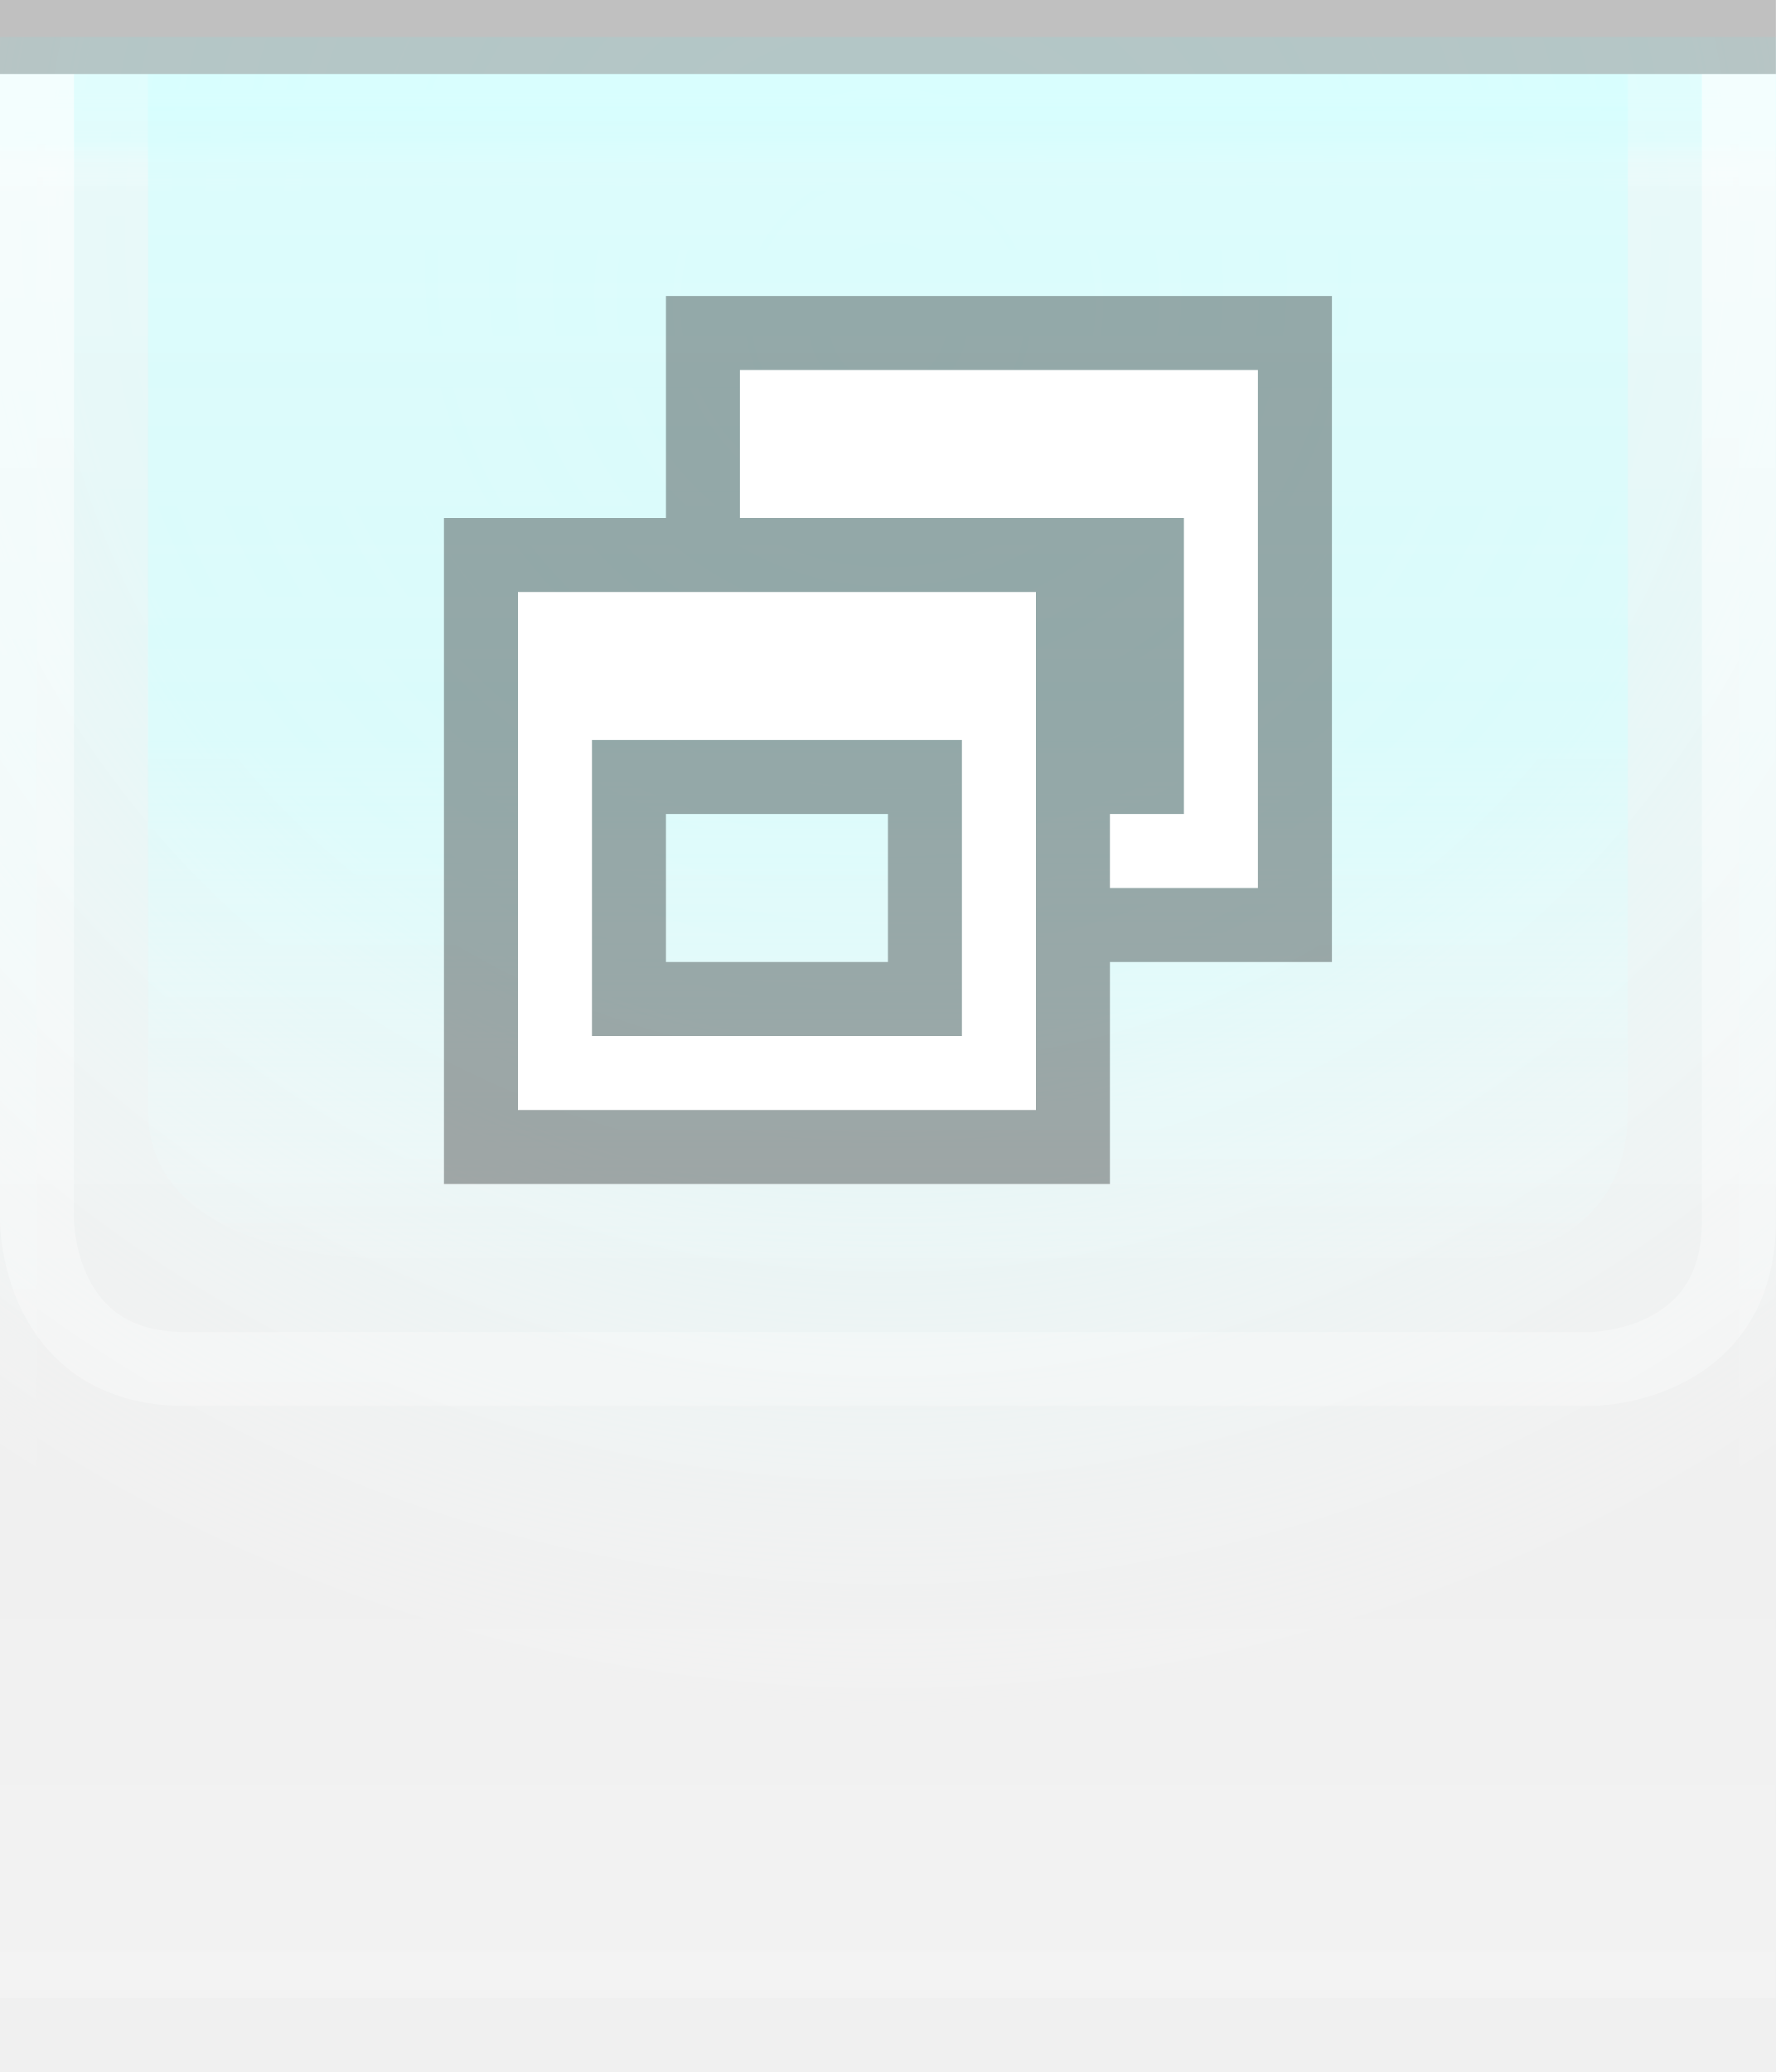
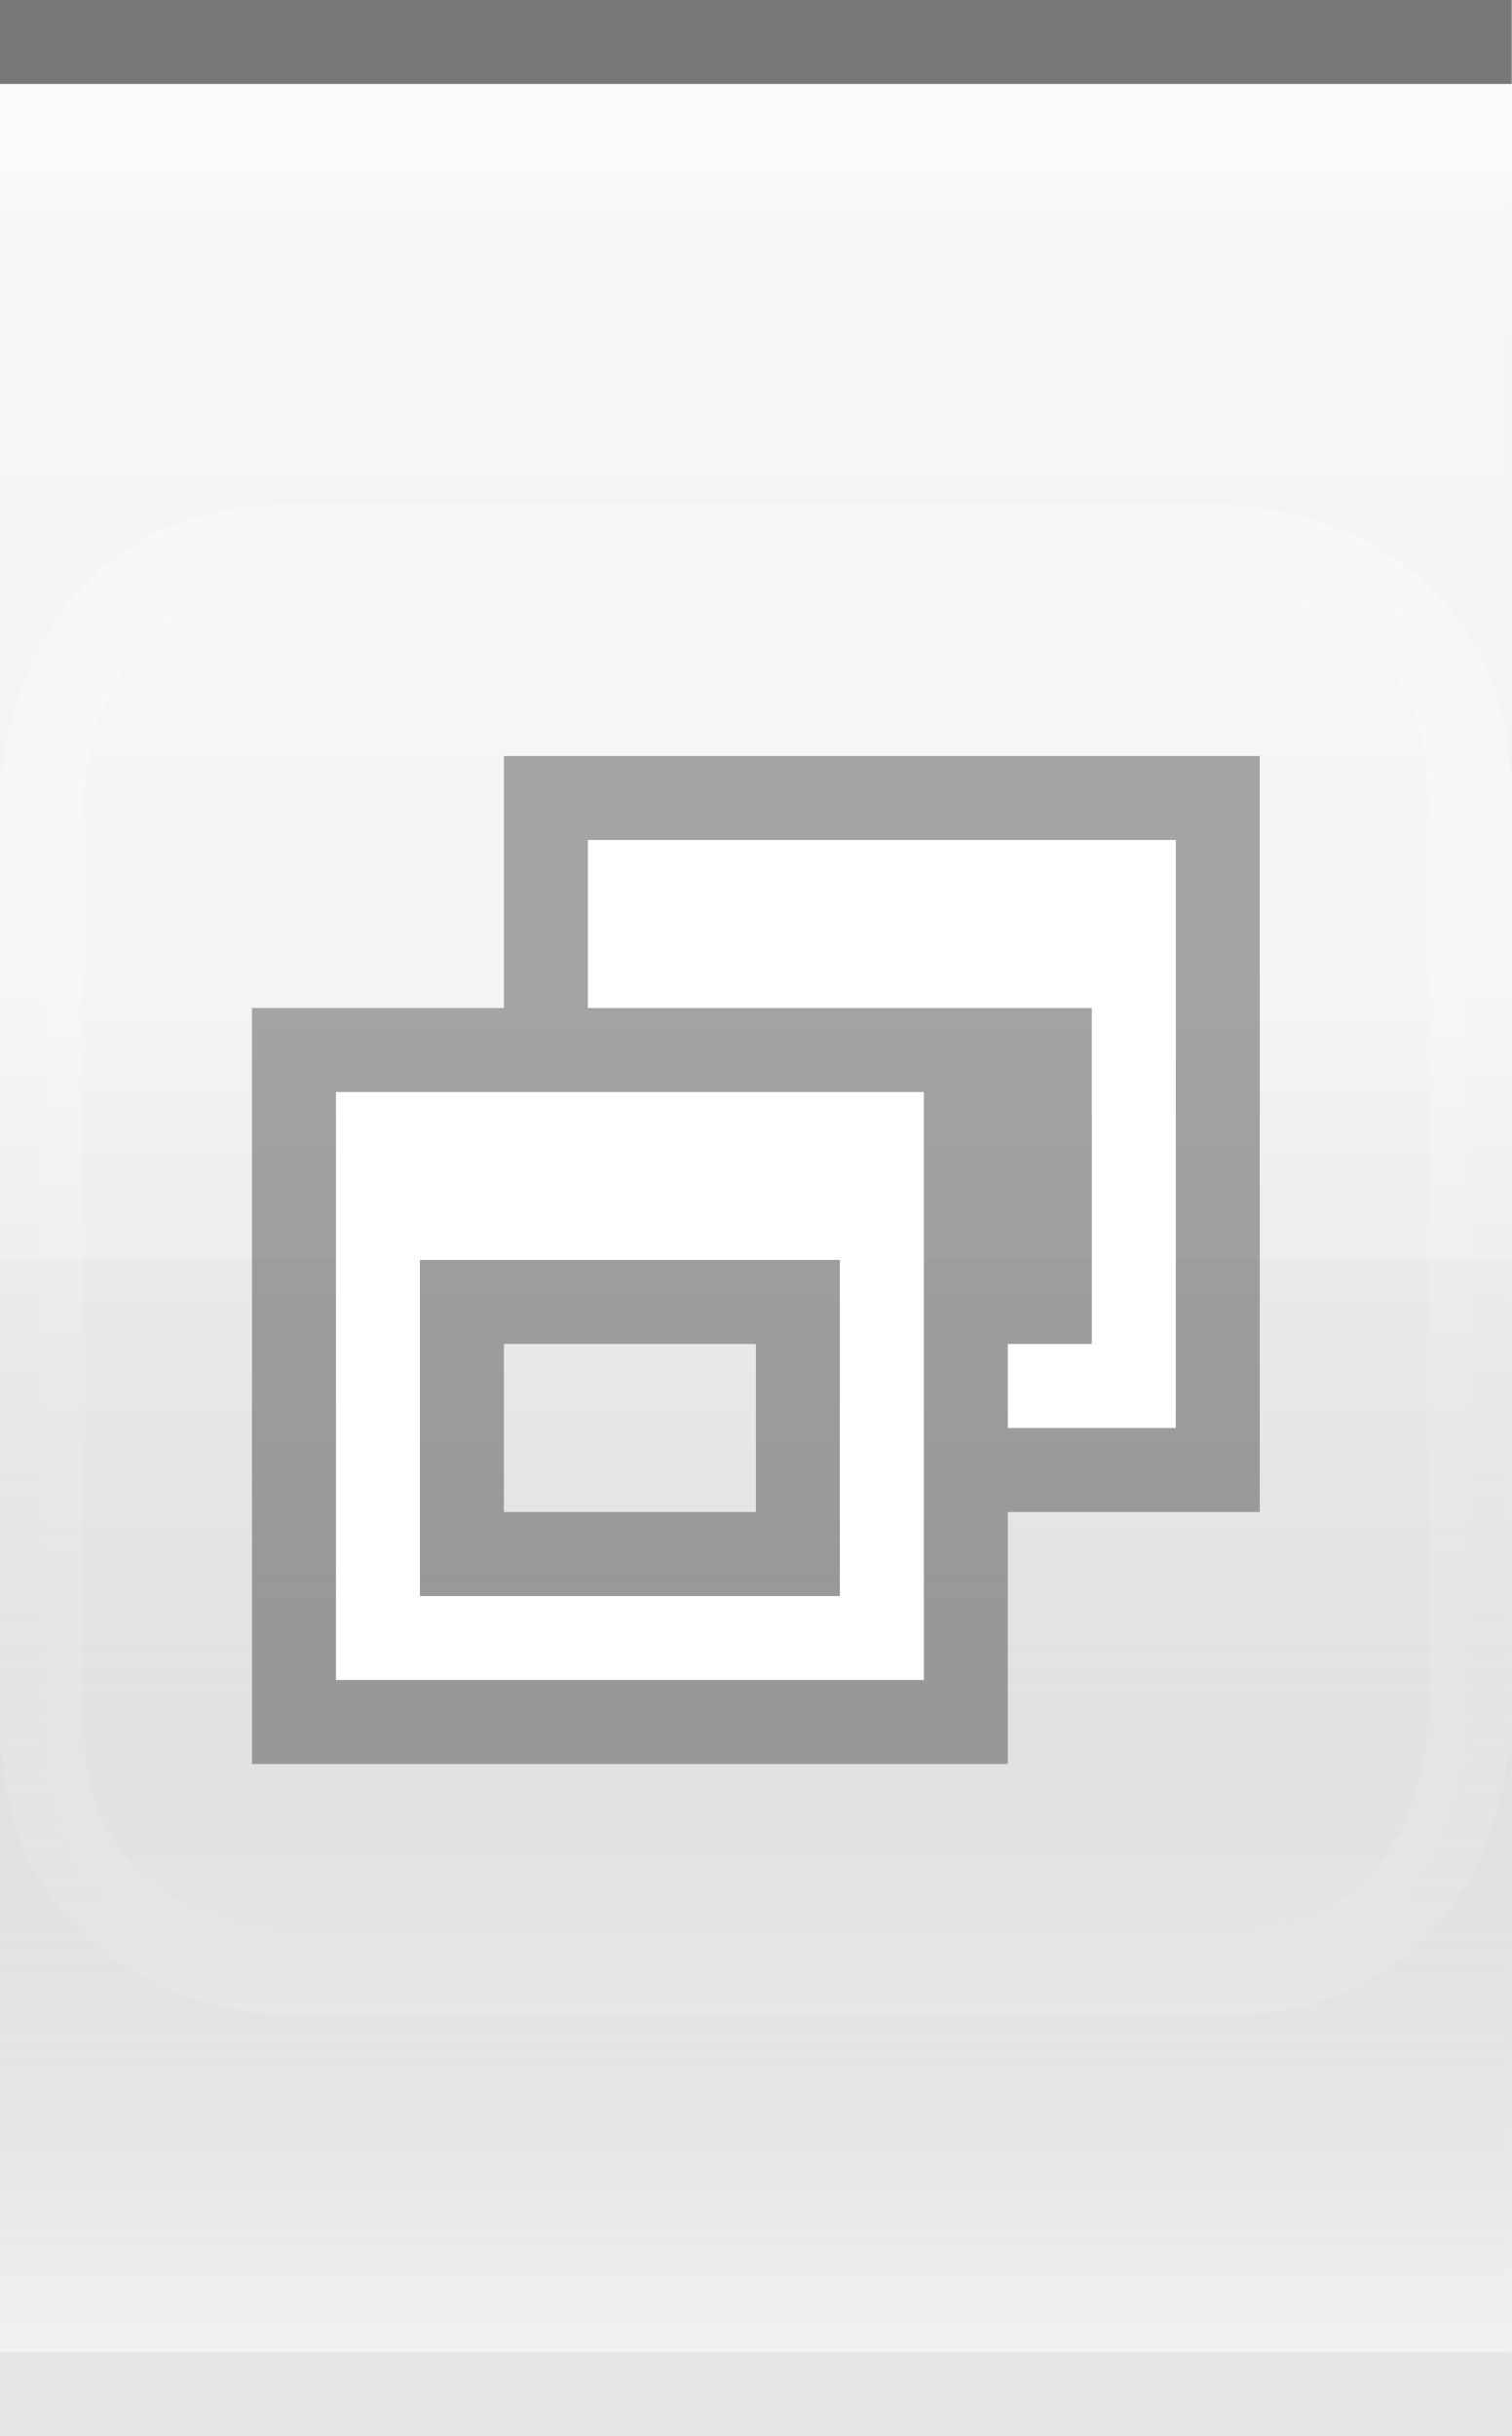
- <svg xmlns="http://www.w3.org/2000/svg" xmlns:xlink="http://www.w3.org/1999/xlink" width="24" height="28" id="svg2" version="1.0">
+ <svg xmlns="http://www.w3.org/2000/svg" xmlns:xlink="http://www.w3.org/1999/xlink" width="18" height="29" id="svg2" version="1.0">
  <defs id="defs4">
    <linearGradient id="linearGradient1886">
      <stop style="stop-color:white;stop-opacity:1;" offset="0" id="stop1888" />
      <stop style="stop-color:white;stop-opacity:0.25;" offset="1" id="stop1890" />
    </linearGradient>
    <linearGradient id="linearGradient5873">
-       <stop id="stop5875" offset="0" style="stop-color:#d0ffff;stop-opacity:1;" />
-       <stop id="stop5877" offset="0.5" style="stop-color:#d0ffff;stop-opacity:0.90;" />
+       <stop id="stop5875" offset="0" style="stop-color:white;stop-opacity:1;" />
+       <stop id="stop5877" offset="0.5" style="stop-color:white;stop-opacity:0.90;" />
      <stop id="stop5879" offset="1" style="stop-color:white;stop-opacity:0;" />
    </linearGradient>
    <linearGradient id="linearGradient5847">
-       <stop id="stop5849" offset="0" style="stop-color:white;stop-opacity:0;" />
-       <stop id="stop2779" offset="0.75" style="stop-color:white;stop-opacity:0;" />
+       <stop id="stop5849" offset="0" style="stop-color:black;stop-opacity:0;" />
+       <stop id="stop2776" offset="0.4" style="stop-color:black;stop-opacity:0;" />
+       <stop id="stop2779" offset="0.6" style="stop-color:black;stop-opacity:0.05;" />
      <stop id="stop5851" offset="1" style="stop-color:white;stop-opacity:0.20;" />
    </linearGradient>
-     <linearGradient xlink:href="#linearGradient5847" id="linearGradient6945" gradientUnits="userSpaceOnUse" x1="0" y1="0.5" x2="0" y2="27.5" gradientTransform="matrix(1,0,0,1,0,0)" />
+     <linearGradient xlink:href="#linearGradient5847" id="linearGradient6945" gradientUnits="userSpaceOnUse" x1="0" y1="0.5" x2="0" y2="28.5" gradientTransform="matrix(1,0,0,1,0,0)" />
    <linearGradient xlink:href="#linearGradient5873" id="linearGradient6962" x1="0" y1="1" x2="0" y2="8" gradientUnits="userSpaceOnUse" gradientTransform="matrix(1,0,0,0.2,0,1)" />
-     <radialGradient xlink:href="#linearGradient5873" id="radialGradient3087" cx="12" cy="0" fx="12" fy="3" r="22" gradientTransform="matrix(1,0,0,1,0,0.5)" gradientUnits="userSpaceOnUse" />
-     <linearGradient xlink:href="#linearGradient1886" id="linearGradient1892" x1="0" y1="1" x2="0" y2="12" gradientUnits="userSpaceOnUse" gradientTransform="matrix(0.75,0,0,1,0.75,0)" />
-     <linearGradient xlink:href="#linearGradient1886" id="linearGradient2791" x1="0" y1="1" x2="0" y2="25" gradientUnits="userSpaceOnUse" />
-     <linearGradient xlink:href="#linearGradient5873" id="linearGradient4147" x1="0" y1="1" x2="0" y2="19" gradientUnits="userSpaceOnUse" />
+     <radialGradient xlink:href="#linearGradient5873" id="radialGradient3087" cx="9" cy="9" fx="9" fy="9" r="9" gradientTransform="matrix(1,0,0,1,0,0.5)" gradientUnits="userSpaceOnUse" />
+     <linearGradient xlink:href="#linearGradient1886" id="linearGradient1892" x1="0" y1="1" x2="0" y2="14" gradientUnits="userSpaceOnUse" gradientTransform="matrix(0.75,0,0,1,0.75,0)" />
  </defs>
  <g id="layer1">
-     <g id="g1789" transform="translate(0,1)">
-       <rect style="opacity:0.5;fill:url(#radialGradient3087);fill-opacity:1.0;stroke:url(#radialGradient3087);stroke-width:1;stroke-linecap:square;stroke-miterlimit:4;stroke-dasharray:none;stroke-opacity:1" id="rect3079" width="24" height="25" x="0" y="0" />
+     <g id="g1789" transform="translate(0,6)">
+       <path style="fill:#ffffff;fill-rule:evenodd;stroke:#ffffff;stroke-width:1px;stroke-linecap:butt;stroke-linejoin:miter;stroke-opacity:0.5;fill-opacity:0.25;opacity:0.5" d="M 5.5,0.5 L 14.5,0.5 C 14.5,0.5 17.5,0.5 17.5,3.5 C 17.5,6.5 17.5,14.5 17.5,14.5 C 17.5,14.5 17.5,17.5 14.5,17.5 C 11.5,17.5 3.5,17.5 3.5,17.5 C 3.5,17.5 0.5,17.5 0.5,14.5 C 0.5,11.5 0.5,3.5 0.5,3.5 C 0.5,3.5 0.5,0.5 3.5,0.5 C 6.5,0.5 6.5,0.5 6.5,0.5 L 6.5,0.5" id="path4123" />
    </g>
  </g>
  <g id="layer2" style="display:inline">
-     <rect style="fill:url(#linearGradient6945);fill-opacity:1;stroke:none;stroke-width:1;stroke-miterlimit:4;stroke-opacity:1" id="rect6057" width="24" height="26" x="0" y="1" />
+     <path style="fill:url(#linearGradient6945);fill-opacity:1;fill-rule:evenodd;stroke:none;stroke-width:1;stroke-linecap:square;stroke-linejoin:miter;stroke-miterlimit:4;stroke-dasharray:none;stroke-opacity:1" d="M 0,0.5 L 18,0.5 C 18,0.5 18,28 18,28 L 0,28 L 0,0.5 z " id="path6057" />
  </g>
  <g id="layer3">
-     <rect style="fill:url(#linearGradient6962);fill-opacity:0.60;fill-rule:evenodd;stroke:none;stroke-width:1px;stroke-linecap:square;stroke-linejoin:miter;stroke-opacity:1" id="rect6061" width="24" height="4" x="0" y="1" />
-     <rect style="opacity:0.25;fill:url(#linearGradient1892);fill-opacity:1;stroke:none;stroke-width:0;stroke-linecap:round;stroke-linejoin:round;stroke-miterlimit:4;stroke-dasharray:none;stroke-opacity:1" id="rect1884" width="24" height="15" x="0" y="1" />
-     <path style="fill:none;stroke:url(#linearGradient2791);stroke-width:1px;stroke-linecap:butt;stroke-linejoin:miter;stroke-opacity:0.60" d="M 0.5,1 L 0.5,16.5 C 0.5,16.5 0.5,18.5 2.5,18.5 C 4,18.5 21.5,18.5 21.5,18.5 C 21.5,18.5 23.5,18.5 23.5,16.5 C 23.5,14.5 23.5,1 23.5,1 L 23.5,1 L 23.5,1" id="path2187" />
-     <path style="fill:url(#linearGradient4147);fill-rule:evenodd;stroke:none;stroke-width:1px;stroke-linecap:butt;stroke-linejoin:miter;stroke-opacity:1;fill-opacity:0.50" d="M 2,1 C 2,1 2,13 2,15 C 2,17 5,17 5,17 L 20,17 C 20,17 22,17 22,15 C 22,13 22,1 22,1 L 2,1 z " id="path2188" />
+     <path style="fill:url(#linearGradient6962);fill-opacity:0.60;fill-rule:evenodd;stroke:none;stroke-width:1px;stroke-linecap:square;stroke-linejoin:miter;stroke-opacity:1" d="M 0,1 L 18,1 C 18,1 18,4 18,4 L 0,4 L 0,3 z " id="path6061" />
+     <rect style="opacity:0.5;fill:url(#linearGradient1892);fill-opacity:1;stroke:none;stroke-width:0;stroke-linecap:round;stroke-linejoin:round;stroke-miterlimit:4;stroke-dasharray:none;stroke-opacity:1" id="rect1884" width="18" height="14" x="0" y="1" />
  </g>
  <g id="g31" style="display:inline">
-     <path style="fill:none;stroke:black;stroke-width:1px;stroke-opacity:0.20" d="M 0,0.5 L 24,0.5" id="path6059" />
+     <path style="fill:none;fill-opacity:0.50;fill-rule:evenodd;stroke:black;stroke-width:1px;stroke-linecap:square;stroke-linejoin:miter;stroke-opacity:0.50" d="M 0.5,0.5 L 17.5,0.5" id="path6059" />
  </g>
  <g id="g3722">
-     <g style="display:inline" id="g1627" transform="translate(6,4)">
+     <g style="display:inline" id="g1626" transform="translate(3,9)">
      <path id="rect2318" d="M 3,0 L 3,3 L 0,3 L 0,12 L 9,12 L 9,9 L 12,9 L 12,0 L 3,0 z M 3,7 L 6,7 L 6,9 L 3,9 L 3,7 z " style="opacity:0.33;fill:black;fill-opacity:1;stroke:black;stroke-width:0;stroke-linecap:butt;stroke-miterlimit:4;stroke-dasharray:none;stroke-opacity:1;display:inline" />
      <path id="rect2331" d="M 4,1 L 4,3 L 5,3 L 9,3 L 10,3 L 10,7 L 9,7 L 9,8 L 11,8 L 11,1 L 4,1 z " style="opacity:1;fill:white;fill-opacity:1;stroke:black;stroke-width:0;stroke-linecap:butt;stroke-miterlimit:4;stroke-dasharray:none;stroke-opacity:1" />
      <path id="rect2371" d="M 1,4 L 1,11 L 8,11 L 8,4 L 1,4 z M 2,6 L 7,6 L 7,10 L 2,10 L 2,6 z " style="opacity:1;fill:white;fill-opacity:1;stroke:black;stroke-width:0;stroke-linecap:butt;stroke-miterlimit:4;stroke-dasharray:none;stroke-opacity:1" />
    </g>
  </g>
  <g id="layer5">
-     <path style="fill:none;stroke:black;stroke-width:1px;stroke-opacity:0" d="M 0,27.5 L 24,27.5" id="path6989" />
+     <path style="fill:none;fill-opacity:0.50;fill-rule:evenodd;stroke:black;stroke-width:1px;stroke-linecap:square;stroke-linejoin:miter;stroke-opacity:0.05" d="M 0.5,28.5 L 17.5,28.5" id="path6989" />
  </g>
</svg>
